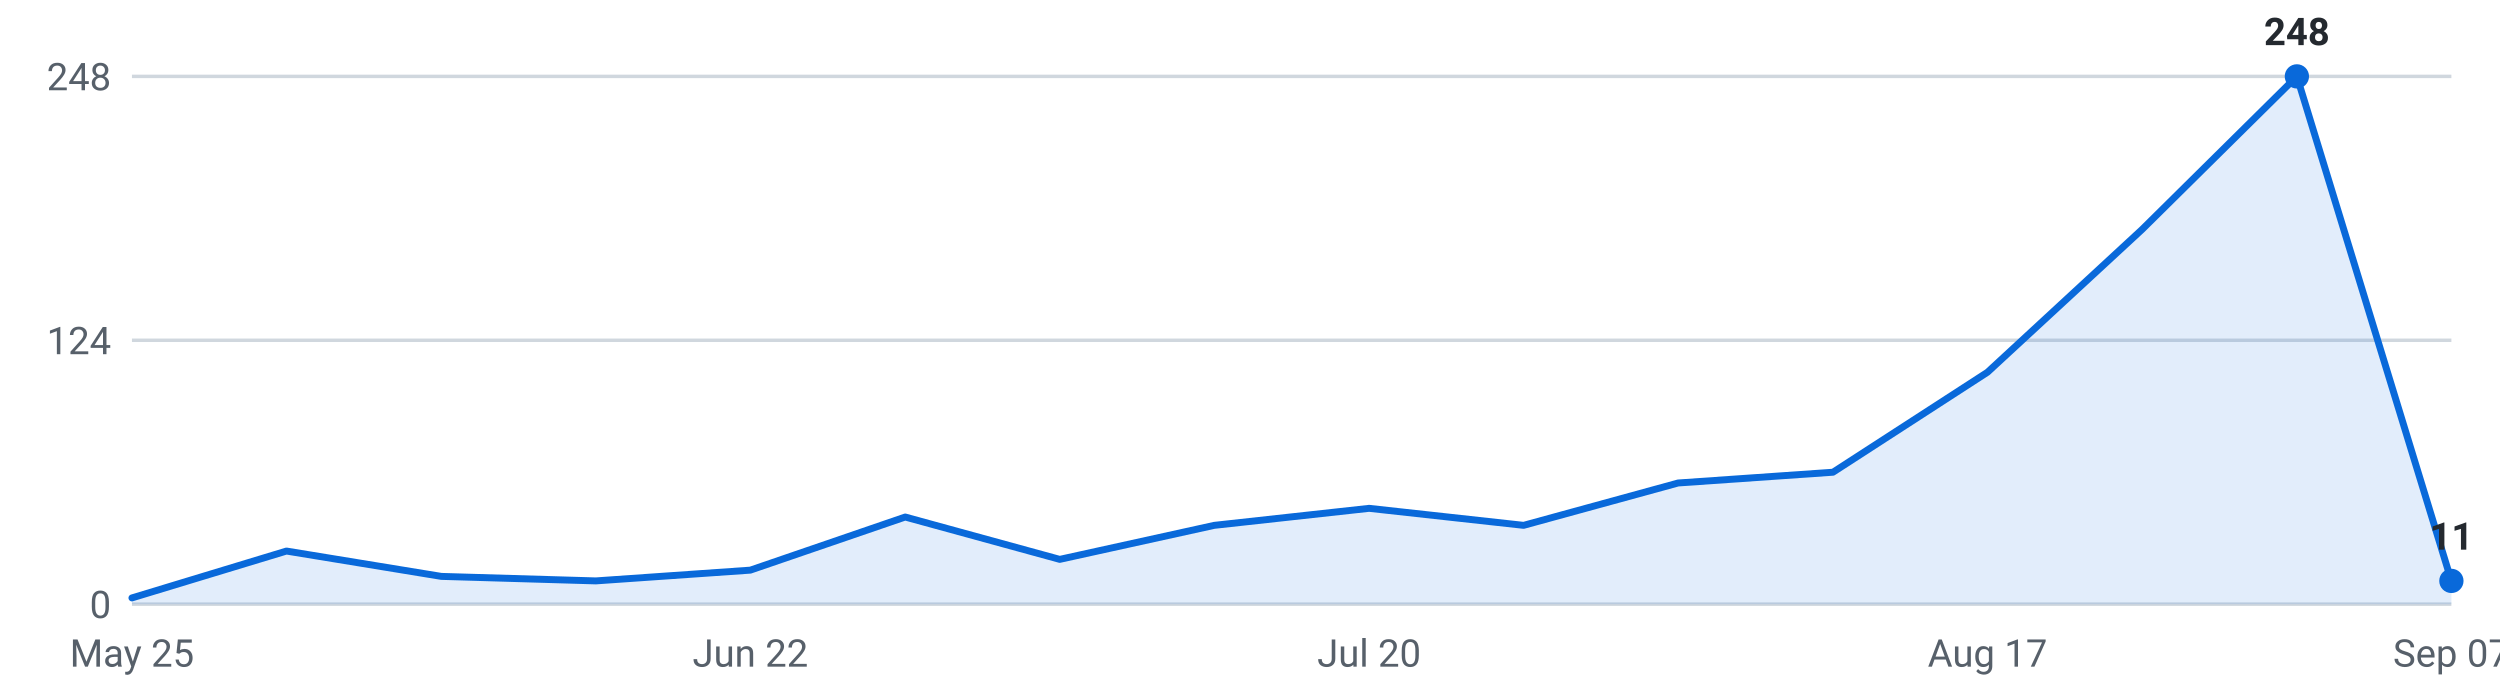
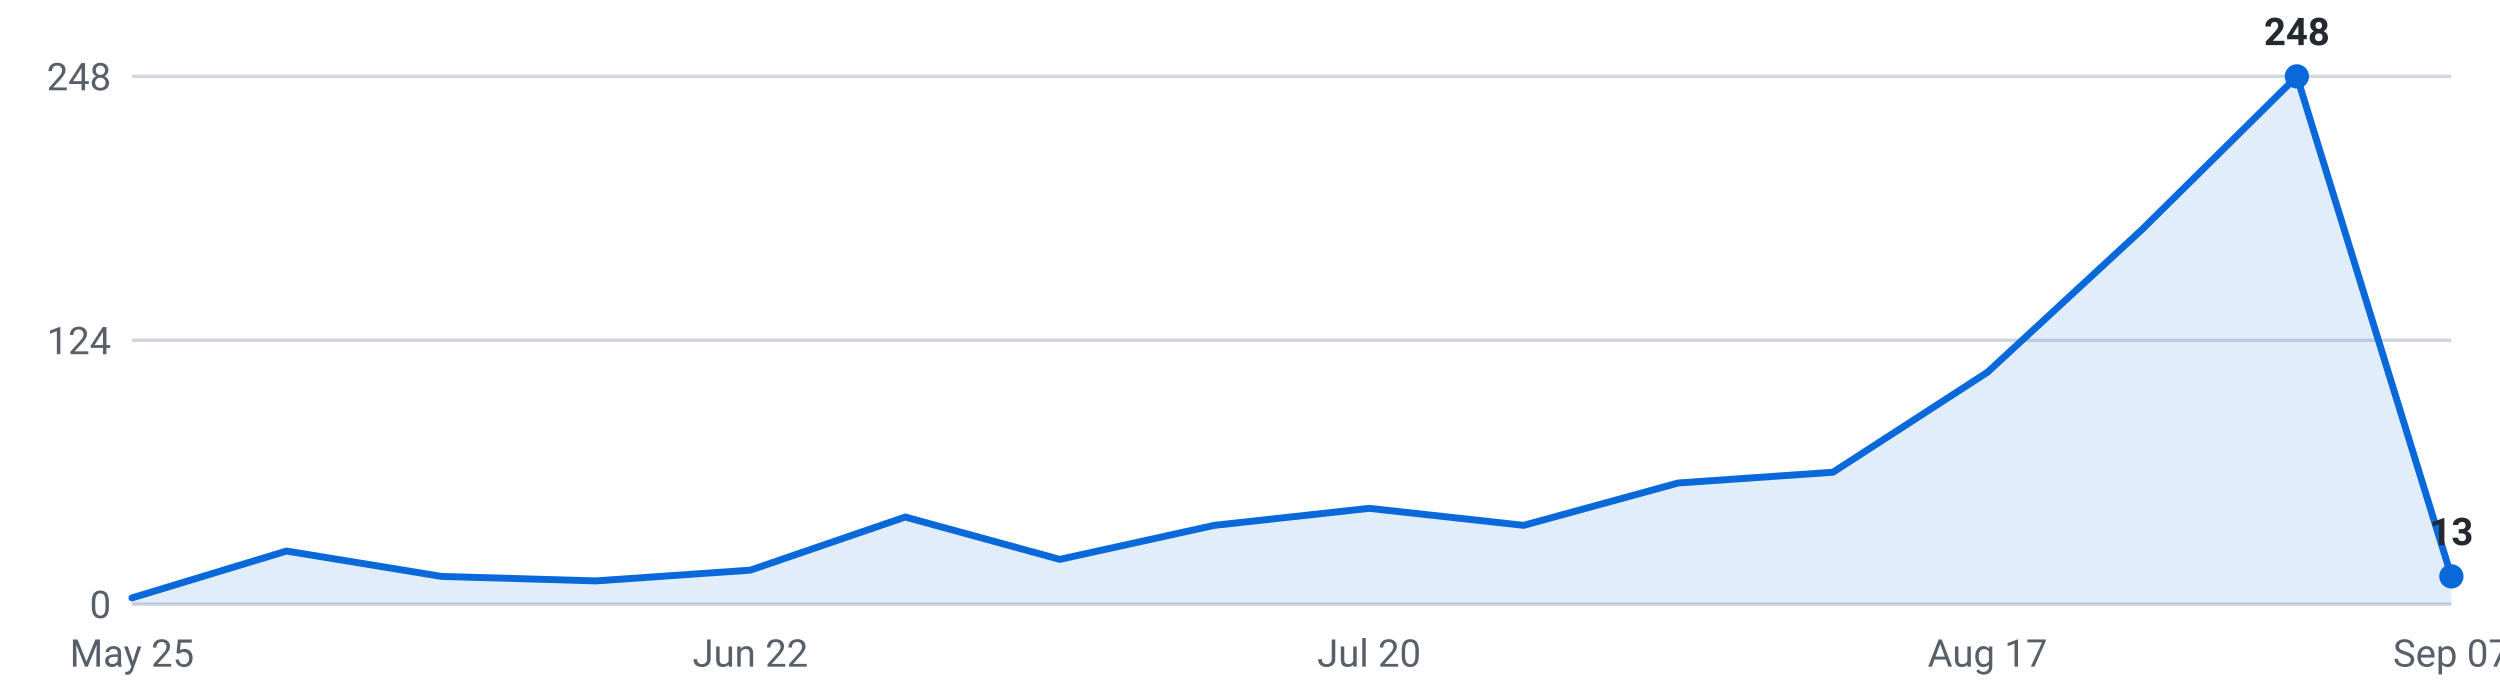
<svg xmlns="http://www.w3.org/2000/svg" viewBox="0 0 720 200" width="720" height="200" role="img" aria-label="Internships posted per week, last 16 weeks">
  <g font-family="-apple-system,Segoe UI,Roboto,sans-serif" font-size="11">
    <line x1="38" y1="174.0" x2="706" y2="174.0" stroke="#d0d7de" stroke-width="1" />
    <text x="32" y="178.0" text-anchor="end" fill="#57606a">0</text>
    <line x1="38" y1="98.0" x2="706" y2="98.0" stroke="#d0d7de" stroke-width="1" />
    <text x="32" y="102.0" text-anchor="end" fill="#57606a">124</text>
    <line x1="38" y1="22.0" x2="706" y2="22.0" stroke="#d0d7de" stroke-width="1" />
    <text x="32" y="26.0" text-anchor="end" fill="#57606a">248</text>
-     <path d="M38.0,174 L38.0,172.2 L82.5,158.7 L127.1,166.0 L171.6,167.3 L216.1,164.2 L260.7,148.9 L305.2,161.1 L349.7,151.3 L394.3,146.4 L438.8,151.3 L483.3,139.1 L527.9,136.0 L572.4,107.2 L616.9,66.1 L661.5,22.0 L706.0,167.3 L706.0,174 Z" fill="#0969da" fill-opacity="0.12" />
-     <polyline points="38.0,172.2 82.5,158.7 127.1,166.0 171.6,167.3 216.1,164.2 260.7,148.9 305.2,161.1 349.7,151.3 394.3,146.4 438.8,151.3 483.3,139.1 527.9,136.0 572.4,107.2 616.9,66.1 661.5,22.0 706.0,167.3" fill="none" stroke="#0969da" stroke-width="2" stroke-linejoin="round" stroke-linecap="round" />
+     <path d="M38.0,174 L38.0,172.2 L82.5,158.7 L127.1,166.0 L171.6,167.3 L216.1,164.2 L260.7,148.9 L305.2,161.1 L349.7,151.3 L394.3,146.4 L438.8,151.3 L483.3,139.1 L527.9,136.0 L572.4,107.2 L616.9,66.1 L661.5,22.0 L706.0,166.0 L706.0,174 Z" fill="#0969da" fill-opacity="0.12" />
+     <polyline points="38.0,172.2 82.5,158.7 127.1,166.0 171.6,167.3 216.1,164.2 260.7,148.9 305.2,161.1 349.7,151.3 394.3,146.4 438.8,151.3 483.3,139.1 527.9,136.0 572.4,107.2 616.9,66.1 661.5,22.0 706.0,166.0" fill="none" stroke="#0969da" stroke-width="2" stroke-linejoin="round" stroke-linecap="round" />
    <circle cx="661.5" cy="22.0" r="3.5" fill="#0969da" />
    <text x="661.5" y="13.0" text-anchor="middle" fill="#24292f" font-weight="600">248</text>
-     <circle cx="706.0" cy="167.3" r="3.5" fill="#0969da" />
-     <text x="706.0" y="158.3" text-anchor="middle" fill="#24292f" font-weight="600">11</text>
+     <circle cx="706.0" cy="166.0" r="3.5" fill="#0969da" />
+     <text x="706.0" y="157.0" text-anchor="middle" fill="#24292f" font-weight="600">13</text>
    <text x="38.0" y="192" text-anchor="middle" fill="#57606a">May 25</text>
    <text x="216.1" y="192" text-anchor="middle" fill="#57606a">Jun 22</text>
    <text x="394.3" y="192" text-anchor="middle" fill="#57606a">Jul 20</text>
    <text x="572.4" y="192" text-anchor="middle" fill="#57606a">Aug 17</text>
    <text x="706.0" y="192" text-anchor="middle" fill="#57606a">Sep 07</text>
  </g>
</svg>
